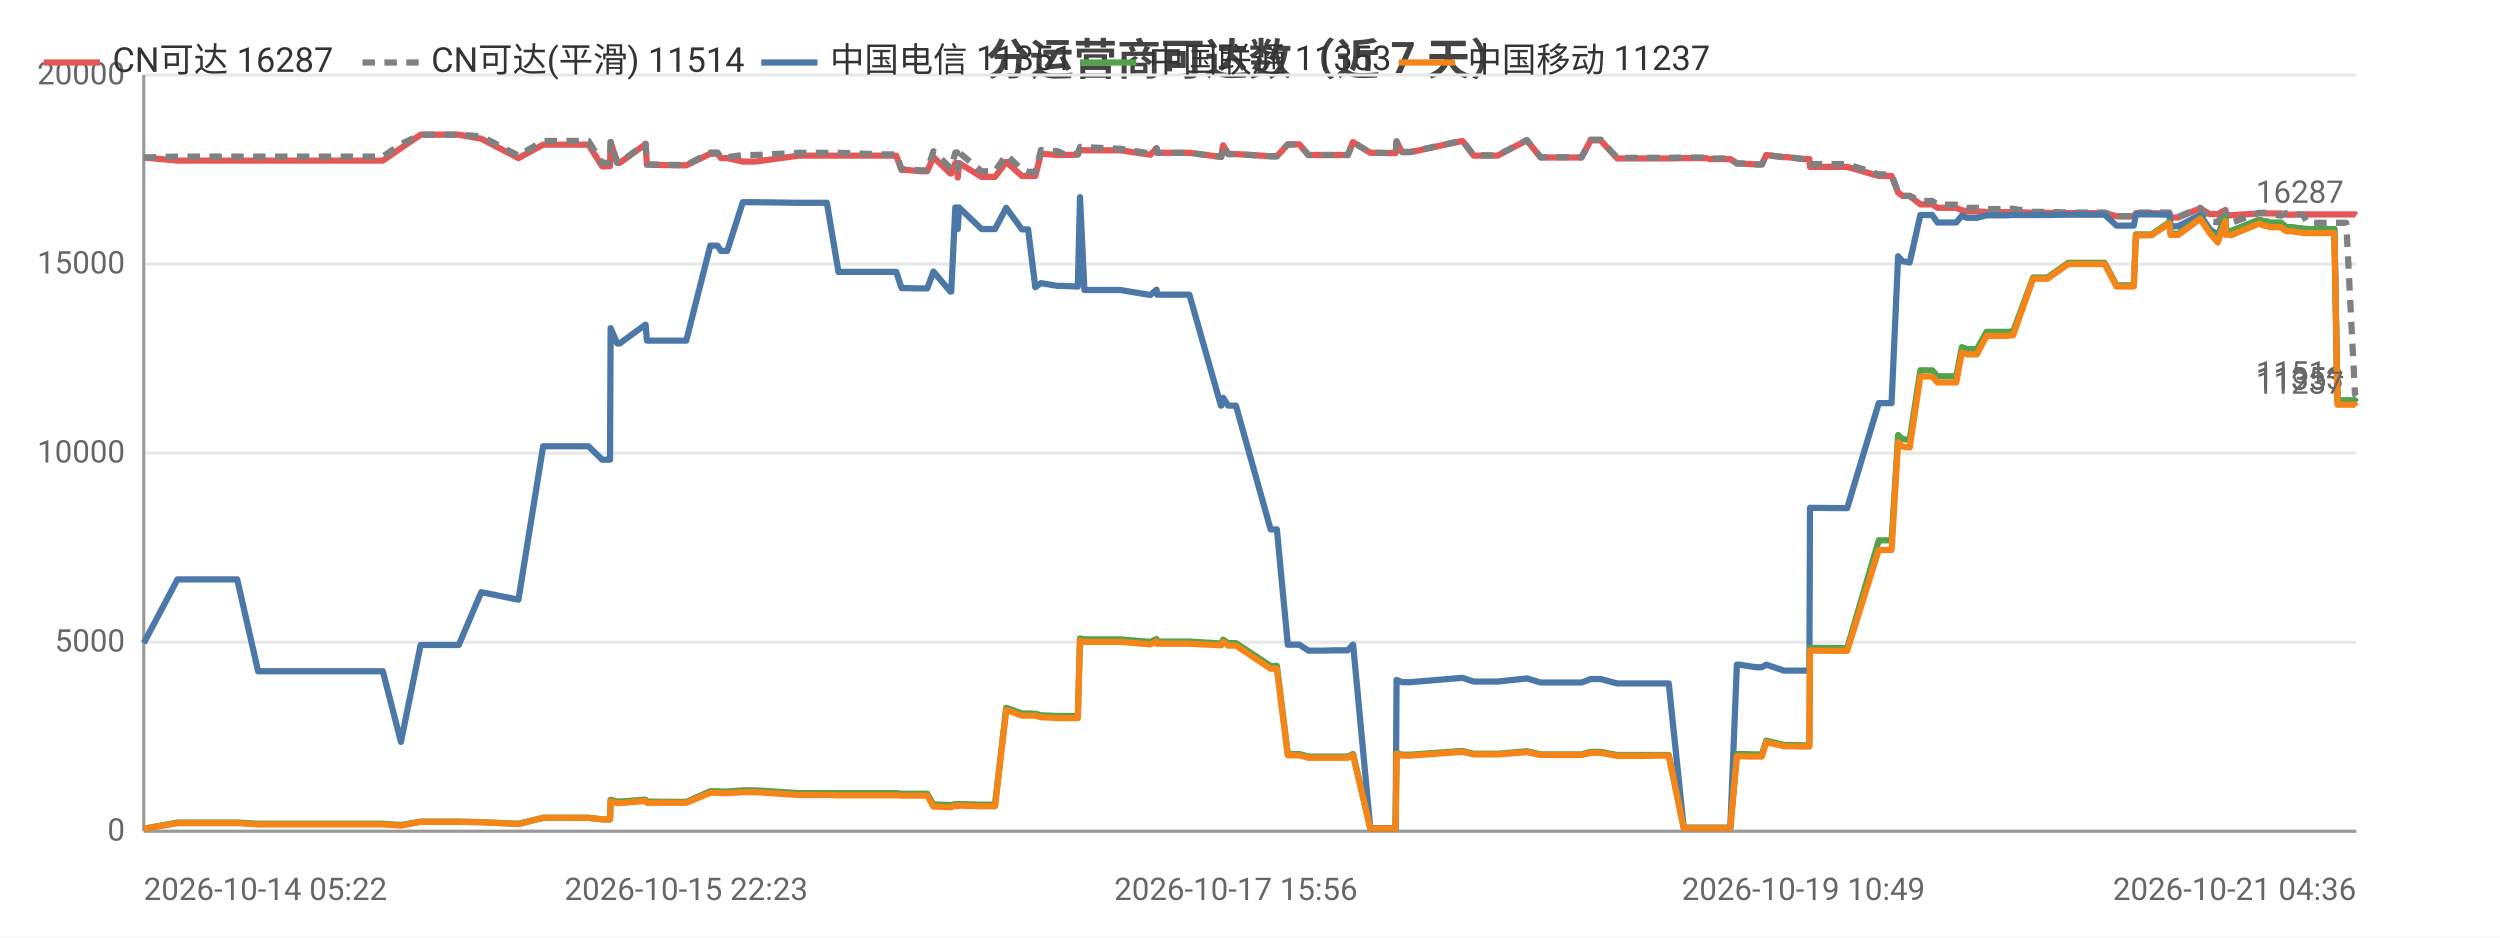
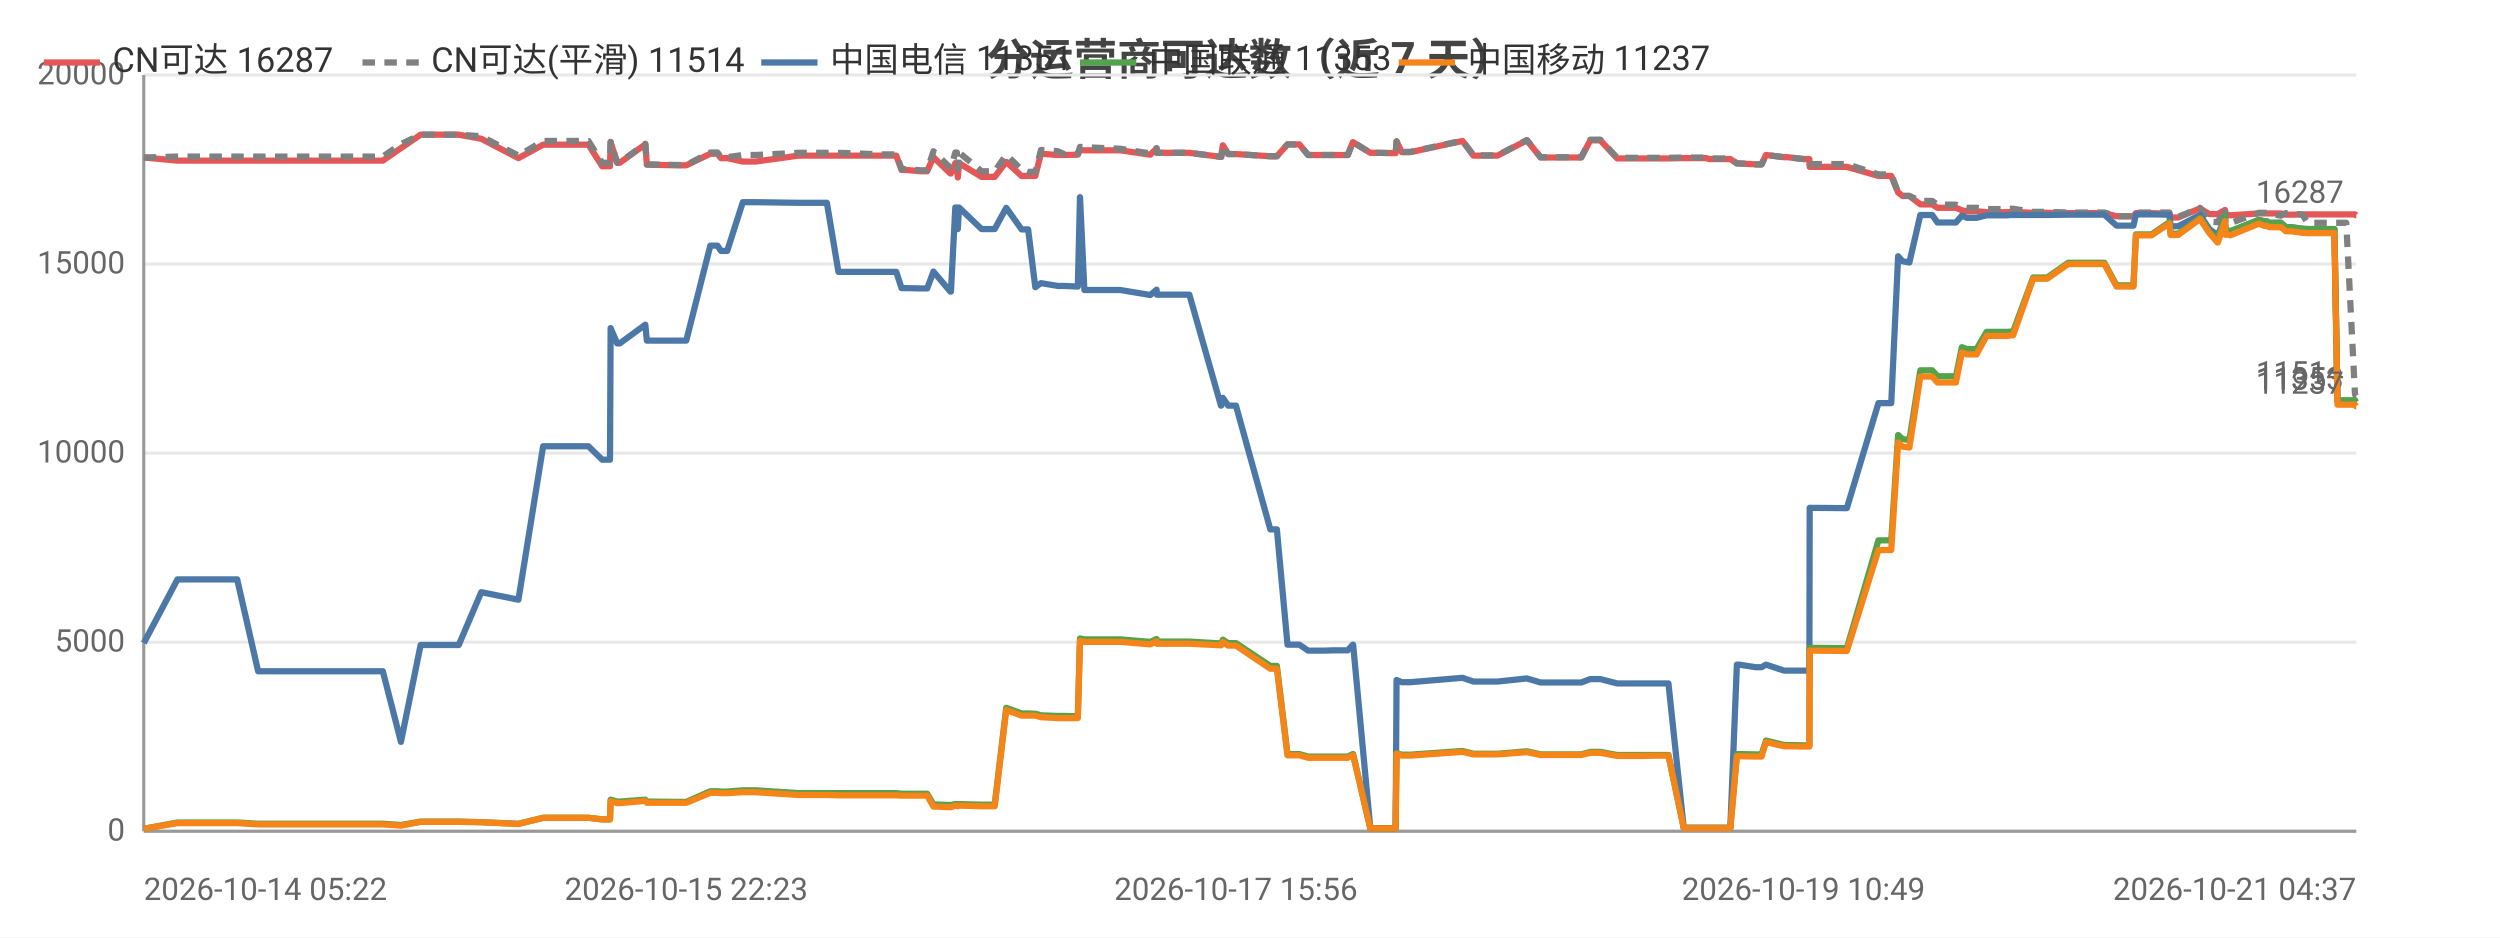
<svg xmlns="http://www.w3.org/2000/svg" width="800" height="300" viewBox="0 0 800 300">
  <rect width="800" height="300" fill="#ffffff" />
  <style>text{font-family:system-ui,-apple-system,'Segoe UI',Roboto,'PingFang SC','Microsoft YaHei','Noto Sans CJK SC',sans-serif}.g{stroke:#e8e8e8;stroke-width:1}.a{stroke:#999;stroke-width:1}.t{font-size:10px;fill:#666}.m{font-size:10px;text-anchor:middle;fill:#666}.e{font-size:10px;text-anchor:end;fill:#666}.l{font-size:11px;fill:#333}.tt{font-size:14px;font-weight:600;text-anchor:middle;fill:#444}.em{font-size:13px;text-anchor:middle;fill:#999}</style>
  <text class="tt" x="400.0" y="24">分运营商可达数（近 7 天）</text>
  <line class="g" x1="46" y1="266" x2="754" y2="266" />
  <text class="e" x="40" y="269">0</text>
  <line class="g" x1="46" y1="205.5" x2="754" y2="205.5" />
  <text class="e" x="40" y="208.5">5000</text>
  <line class="g" x1="46" y1="145" x2="754" y2="145" />
  <text class="e" x="40" y="148">10000</text>
  <line class="g" x1="46" y1="84.5" x2="754" y2="84.5" />
  <text class="e" x="40" y="87.5">15000</text>
  <line class="g" x1="46" y1="24" x2="754" y2="24" />
  <text class="e" x="40" y="27">20000</text>
  <line class="a" x1="46" y1="24" x2="46" y2="266" />
  <line class="a" x1="46" y1="266" x2="754" y2="266" />
-   <polyline fill="none" stroke="#e45756" stroke-width="2" stroke-linejoin="round" points="46,50.4 46.0,50.4 56.8,51.4 56.8,51.4 57.2,51.4 63.6,51.4 75.9,51.4 82.6,51.4 87.5,51.4 97.8,51.4 98.5,51.4 103.2,51.4 108.9,51.4 112.7,51.4 122.5,51.4 128.3,47.4 128.3,47.4 134.6,43.1 134.6,43.1 138.3,43.1 146.8,43.1 154.0,44.4 154.0,44.4 165.9,50.6 173.8,46.3 173.9,46.3 176.1,46.3 176.2,46.3 177.7,46.3 178.7,46.3 180.2,46.3 183.6,46.3 188.3,46.3 192.7,53.2 195.2,53.2 195.4,45.5 197.5,52.1 198.3,52.1 206.5,46.2 206.6,46.2 207.0,52.7 217.0,52.9 217.5,52.9 217.6,52.9 219.6,52.9 227.3,49.2 227.4,49.2 229.6,49.2 230.7,50.6 232.7,50.6 237.7,51.7 237.8,51.7 239.6,51.7 239.6,51.7 241.8,51.7 255.6,49.8 255.6,49.8 256.3,49.8 258.3,49.8 264.6,49.8 268.3,49.8 282.5,49.8 282.9,49.8 283.7,49.8 284.4,49.8 284.6,49.8 286.8,49.8 288.5,54.4 290.3,54.4 294.6,54.8 294.7,54.8 296.7,54.8 298.7,50.3 304.1,55.5 304.4,55.5 305.7,52.2 306.3,52.2 306.5,56.8 306.9,52.2 314.1,56.6 314.2,56.6 316.2,56.6 318.4,56.6 322.0,51.8 322.0,51.8 327.0,56.3 327.0,56.3 329.0,56.3 331.3,56.3 333.1,49.2 333.1,49.2 338.5,49.6 338.5,49.6 340.5,49.6 344.9,49.5 345.6,48.0 345.6,48.0 347.0,48.1 358.5,48.1 368.1,49.5 368.1,49.5 370.1,47.5 370.3,48.9 380.6,48.9 390.7,50.2 390.8,50.2 391.4,46.5 393.0,49.3 395.5,49.3 406.6,50.0 407.6,50.0 407.7,50.0 408.6,50.0 412.1,46.2 413.5,46.2 415.8,46.2 418.7,49.6 420.6,49.6 424.0,49.6 426.8,49.6 426.8,49.6 427.0,49.6 428.9,49.6 431.3,49.6 432.9,45.5 433.0,45.5 438.5,48.9 438.6,48.9 440.6,48.9 446.5,49.0 446.6,49.0 446.9,45.3 448.7,48.7 451.3,48.7 468.0,45.1 471.6,49.8 479.2,49.8 488.6,44.9 493.0,50.4 495.0,50.4 498.0,50.4 503.0,50.4 506.1,50.4 509.0,44.9 509.6,44.9 509.8,44.9 510.1,44.9 510.9,44.9 511.7,44.9 512.2,44.9 517.5,50.7 517.6,50.7 518.2,50.7 521.4,50.7 525.3,50.7 526.0,50.7 529.6,50.7 533.3,50.7 534.0,50.7 538.8,50.6 546.0,50.6 547.0,50.9 547.7,50.9 548.1,50.9 553.7,50.9 555.8,52.3 556.0,52.3 556.6,52.3 561.8,52.6 563.8,52.6 565.2,49.6 565.2,49.6 570.9,50.3 572.1,50.3 577.1,50.9 579.0,50.9 579.2,53.4 590.3,53.4 590.5,53.4 591.1,53.4 601.2,56.3 602.0,56.3 603.1,56.3 603.1,56.3 605.3,56.3 607.4,61.6 608.8,62.7 608.9,62.7 611.1,62.7 614.5,65.4 614.6,65.4 615.3,65.4 616.1,65.4 616.8,65.4 618.3,65.4 620.0,66.5 620.8,66.5 623.8,66.5 626.0,66.5 627.8,67.3 629.4,67.6 631.5,67.6 632.6,67.6 635.7,67.9 637.3,67.9 637.7,67.9 641.4,67.9 641.6,67.9 641.9,67.9 642.4,67.9 643.5,67.8 644.2,67.8 650.6,68.1 650.7,68.1 652.0,68.1 654.1,68.1 654.2,68.1 655.2,68.1 661.8,68.2 661.9,68.2 662.6,68.2 663.3,68.2 664.3,68.2 673.5,68.2 677.3,69.2 680.5,69.2 682.8,69.2 683.5,68.2 683.6,68.2 684.4,68.2 684.4,68.2 684.9,68.2 685.2,68.2 688.5,68.2 694.2,68.4 694.6,69.6 694.7,69.6 697.0,69.6 704.0,66.7 704.1,66.7 707.1,68.5 709.7,68.5 709.7,68.5 712.1,67.2 712.2,68.7 712.8,68.7 713.8,68.9 722.8,68.3 722.9,68.3 724.8,68.3 725.4,68.3 726.3,68.3 729.8,68.3 729.9,68.3 731.6,68.7 732.5,68.7 733.1,68.7 736.8,68.6 736.9,68.6 738.4,68.6 743.0,68.6 743.2,68.6 743.5,68.6 743.5,68.6 743.9,68.6 744.8,68.6 746.3,68.6 747.0,68.6 747.0,68.6 748.0,68.6 750.4,68.6 750.8,68.6 750.8,68.6 753.6,68.6 754,68.9" />
+   <polyline fill="none" stroke="#e45756" stroke-width="2" stroke-linejoin="round" points="46,50.4 46.0,50.4 56.8,51.4 56.8,51.4 57.2,51.4 63.6,51.4 75.9,51.4 82.6,51.4 87.5,51.4 97.8,51.4 98.5,51.4 103.2,51.4 108.9,51.4 112.7,51.4 122.5,51.4 128.3,47.4 128.3,47.4 134.6,43.1 134.6,43.1 138.3,43.1 146.8,43.1 154.0,44.4 154.0,44.4 165.9,50.6 173.8,46.3 173.9,46.3 176.1,46.3 176.2,46.3 177.7,46.3 178.7,46.3 180.2,46.3 183.6,46.3 188.3,46.3 192.7,53.2 195.2,53.2 195.4,45.5 197.5,52.1 198.3,52.1 206.5,46.2 206.5,46.2 207.0,52.7 217.0,52.9 217.5,52.9 217.5,52.9 219.6,52.9 227.3,49.2 227.4,49.2 229.6,49.2 230.7,50.6 232.7,50.6 237.7,51.7 237.7,51.7 239.5,51.7 239.6,51.7 241.8,51.7 255.5,49.8 255.6,49.8 256.2,49.8 258.2,49.8 264.6,49.8 268.3,49.8 282.5,49.8 282.9,49.8 283.7,49.8 284.4,49.8 284.6,49.8 286.8,49.8 288.5,54.4 290.2,54.4 294.6,54.8 294.6,54.8 296.7,54.8 298.7,50.3 304.1,55.5 304.3,55.5 305.7,52.2 306.2,52.2 306.5,56.8 306.9,52.2 314.1,56.6 314.1,56.6 316.1,56.6 318.3,56.6 322.0,51.8 322.0,51.8 326.9,56.3 327.0,56.3 329.0,56.3 331.3,56.3 333.1,49.2 333.1,49.2 338.5,49.6 338.5,49.6 340.5,49.6 344.9,49.5 345.6,48.0 345.6,48.0 347.0,48.1 358.5,48.1 368.1,49.5 368.1,49.5 370.1,47.5 370.2,48.9 380.6,48.9 390.7,50.2 390.8,50.2 391.3,46.5 393.0,49.3 395.5,49.3 406.5,50.0 407.6,50.0 407.7,50.0 408.6,50.0 412.0,46.2 413.5,46.2 415.8,46.2 418.6,49.6 420.6,49.6 423.9,49.6 426.8,49.6 426.8,49.6 427.0,49.6 428.8,49.6 431.3,49.6 432.9,45.5 433.0,45.5 438.5,48.9 438.5,48.9 440.6,48.9 446.5,49.0 446.6,49.0 446.9,45.3 448.6,48.7 451.3,48.7 468.0,45.1 471.5,49.8 479.2,49.8 488.6,44.9 493.0,50.4 495.0,50.4 497.9,50.4 502.9,50.4 506.0,50.4 508.9,44.9 509.6,44.9 509.8,44.9 510.1,44.9 510.9,44.9 511.6,44.9 512.1,44.9 517.5,50.7 517.6,50.7 518.1,50.7 521.4,50.7 525.3,50.7 526.0,50.7 529.6,50.7 533.3,50.7 533.9,50.7 538.8,50.6 546.0,50.6 547.0,50.9 547.6,50.9 548.1,50.9 553.7,50.9 555.8,52.3 556.0,52.3 556.6,52.3 561.8,52.6 563.7,52.6 565.1,49.6 565.2,49.6 570.9,50.3 572.0,50.3 577.1,50.9 579.0,50.9 579.1,53.4 590.2,53.4 590.4,53.4 591.0,53.4 601.1,56.3 602.0,56.3 603.0,56.3 603.1,56.3 605.2,56.3 607.4,61.6 608.8,62.7 608.8,62.7 611.0,62.7 614.5,65.4 614.5,65.4 615.3,65.4 616.0,65.4 616.7,65.4 618.3,65.4 620.0,66.5 620.8,66.5 623.8,66.5 625.9,66.5 627.8,67.3 629.4,67.6 631.4,67.6 632.5,67.6 635.7,67.9 637.2,67.9 637.7,67.9 641.4,67.9 641.5,67.9 641.9,67.9 642.4,67.9 643.4,67.8 644.2,67.8 650.6,68.1 650.6,68.1 651.9,68.1 654.1,68.1 654.2,68.1 655.1,68.1 661.8,68.2 661.9,68.2 662.6,68.2 663.3,68.2 664.2,68.2 673.4,68.2 677.3,69.2 680.5,69.2 682.7,69.2 683.5,68.2 683.5,68.2 684.3,68.2 684.4,68.2 684.8,68.2 685.1,68.2 688.5,68.2 694.2,68.4 694.6,69.6 694.6,69.6 697.0,69.6 704.0,66.7 704.0,66.7 707.0,68.5 709.6,68.5 709.7,68.5 712.0,67.2 712.1,68.7 712.8,68.7 713.7,68.9 722.8,68.3 722.9,68.3 724.7,68.3 725.4,68.3 726.2,68.3 729.8,68.3 729.9,68.3 731.5,68.7 732.4,68.7 733.1,68.7 736.8,68.6 736.8,68.6 738.4,68.6 742.9,68.6 743.1,68.6 743.4,68.6 743.5,68.6 743.8,68.6 744.7,68.6 746.2,68.6 746.9,68.6 747.0,68.6 748.0,68.6 750.4,68.6 750.7,68.6 750.8,68.6 753.6,68.6 753.9,68.9 754,68.9" />
  <text class="t" x="750" y="64.9" text-anchor="end" fill="#e45756">16287</text>
-   <polyline fill="none" stroke="#808080" stroke-width="2" stroke-dasharray="4,3" stroke-linejoin="round" points="46,50.4 46.0,50.4 56.8,50.1 56.8,50.1 57.2,50.1 63.6,50.1 75.9,50.1 82.6,50.1 87.5,50.1 97.8,50.1 98.5,50.1 103.2,50.1 108.9,50.1 112.7,50.1 122.5,50.1 128.3,46.1 128.3,46.1 134.6,43.1 134.6,43.1 138.3,43.1 146.8,43.1 154.0,43.6 154.0,43.6 165.9,49.8 173.8,45.1 173.9,45.1 176.1,45.1 176.2,45.1 177.7,45.1 178.7,45.1 180.2,45.1 183.6,45.1 188.3,45.1 192.7,52.1 195.2,52.1 195.4,45.4 197.5,52.0 198.3,52.0 206.5,46.0 206.6,46.0 207.0,52.6 217.0,52.8 217.5,52.8 217.6,52.8 219.6,52.8 227.3,48.8 227.4,48.8 229.6,48.8 230.7,50.3 232.7,50.3 237.7,49.6 237.8,49.6 239.6,49.6 239.6,49.6 241.8,49.6 255.6,48.9 255.6,48.9 256.3,48.9 258.3,48.9 264.6,48.9 268.3,48.9 282.5,49.4 282.9,49.4 283.7,49.4 284.4,49.4 284.6,49.4 286.8,49.4 288.5,54.1 290.3,54.1 294.6,54.5 294.7,54.5 296.7,54.5 298.7,48.4 304.1,53.7 304.4,53.7 305.7,48.8 306.3,48.8 306.5,54.1 306.9,48.8 314.1,54.8 314.2,54.8 316.2,54.8 318.4,54.8 322.0,49.5 322.0,49.5 327.0,54.3 327.0,54.3 329.0,55.0 331.3,55.0 333.1,48.0 333.1,48.0 338.5,48.4 338.5,48.4 340.5,49.3 344.9,49.2 345.6,47.0 345.6,47.0 347.0,47.1 358.5,47.6 368.1,49.1 368.1,49.1 370.1,47.4 370.3,48.9 380.6,48.9 390.7,50.2 390.8,50.2 391.4,46.5 393.0,49.3 395.5,49.3 406.6,50.0 407.6,50.0 407.7,50.0 408.6,50.0 412.1,46.2 413.5,46.2 415.8,46.2 418.7,49.6 420.6,49.6 424.0,49.6 426.8,49.6 426.8,49.6 427.0,49.6 428.9,49.6 431.3,49.6 432.9,45.5 433.0,45.5 438.5,48.9 438.6,48.9 440.6,48.9 446.5,49.0 446.6,49.0 446.9,45.2 448.7,48.6 451.3,48.6 468.0,45.0 471.6,49.7 479.2,49.7 488.6,44.8 493.0,50.3 495.0,50.3 498.0,50.3 503.0,50.3 506.1,50.3 509.0,44.7 509.6,44.7 509.8,44.7 510.1,44.7 510.9,44.7 511.7,44.7 512.2,44.7 517.5,50.5 517.6,50.5 518.2,50.5 521.4,50.5 525.3,50.5 526.0,50.5 529.6,50.5 533.3,50.5 534.0,50.5 538.8,50.4 546.0,50.4 547.0,50.7 547.7,50.7 548.1,50.7 553.7,50.7 555.8,52.3 556.0,52.3 556.6,52.3 561.8,52.6 563.8,52.6 565.2,49.6 565.2,49.6 570.9,50.3 572.1,50.3 577.1,50.9 579.0,50.9 579.2,52.5 590.3,52.5 590.5,52.5 591.1,52.5 601.2,55.8 602.0,55.8 603.1,55.8 603.1,55.8 605.3,55.8 607.4,61.6 608.8,62.7 608.9,62.7 611.1,62.7 614.5,64.3 614.6,64.3 615.3,64.3 616.1,64.3 616.8,64.3 618.3,64.3 620.0,65.5 620.8,65.5 623.8,65.5 626.0,65.5 627.8,66.2 629.4,66.5 631.5,66.5 632.6,66.5 635.7,66.9 637.3,66.9 637.7,66.9 641.4,66.9 641.6,66.9 641.9,66.9 642.4,66.9 643.5,66.8 644.2,66.8 650.6,67.8 650.7,67.8 652.0,67.8 654.1,67.8 654.2,67.8 655.2,67.8 661.8,68.0 661.9,68.0 662.6,68.0 663.3,68.0 664.3,68.0 673.5,68.0 677.3,69.2 680.5,69.2 682.8,69.2 683.5,68.0 683.6,68.0 684.4,68.0 684.4,68.0 684.9,68.0 685.2,68.0 688.5,68.0 694.2,68.0 694.6,69.4 694.7,69.4 697.0,69.4 704.0,66.5 704.1,66.5 707.1,70.9 709.7,71.1 709.7,71.1 712.1,66.5 712.2,71.1 712.8,71.1 713.8,71.4 722.8,68.1 722.9,68.1 724.8,68.1 725.4,68.1 726.3,68.4 729.8,69.0 729.9,69.0 731.6,68.2 732.5,68.2 733.1,68.2 736.8,68.7 736.9,68.7 738.4,71.3 743.0,71.3 743.2,71.3 743.5,71.3 743.5,71.3 743.9,71.3 744.8,71.3 746.3,71.3 747.0,71.3 747.0,71.3 748.0,71.3 750.4,71.3 750.8,71.3 750.8,71.3 753.6,126.2 754,126.7" />
+   <polyline fill="none" stroke="#808080" stroke-width="2" stroke-dasharray="4,3" stroke-linejoin="round" points="46,50.4 46.0,50.4 56.8,50.1 56.8,50.1 57.2,50.1 63.6,50.1 75.9,50.1 82.6,50.1 87.5,50.1 97.8,50.1 98.5,50.1 103.2,50.1 108.9,50.1 112.7,50.1 122.5,50.1 128.3,46.1 128.3,46.1 134.6,43.1 134.6,43.1 138.3,43.1 146.8,43.1 154.0,43.6 154.0,43.6 165.9,49.8 173.8,45.1 173.9,45.1 176.1,45.1 176.2,45.1 177.7,45.1 178.7,45.1 180.2,45.1 183.6,45.1 188.3,45.1 192.7,52.1 195.2,52.1 195.4,45.4 197.5,52.0 198.3,52.0 206.5,46.0 206.5,46.0 207.0,52.6 217.0,52.8 217.5,52.8 217.5,52.8 219.6,52.8 227.3,48.8 227.4,48.8 229.6,48.8 230.7,50.3 232.7,50.3 237.7,49.6 237.7,49.6 239.5,49.6 239.6,49.6 241.8,49.6 255.5,48.9 255.6,48.9 256.2,48.9 258.2,48.9 264.6,48.9 268.3,48.9 282.5,49.4 282.9,49.4 283.7,49.4 284.4,49.4 284.6,49.4 286.8,49.4 288.5,54.1 290.2,54.1 294.6,54.5 294.6,54.5 296.7,54.5 298.7,48.4 304.1,53.7 304.3,53.7 305.7,48.8 306.2,48.8 306.5,54.1 306.9,48.8 314.1,54.8 314.1,54.8 316.1,54.8 318.3,54.8 322.0,49.5 322.0,49.5 326.9,54.3 327.0,54.3 329.0,55.0 331.3,55.0 333.1,48.0 333.1,48.0 338.5,48.4 338.5,48.4 340.5,49.3 344.9,49.2 345.6,47.0 345.6,47.0 347.0,47.1 358.5,47.6 368.1,49.1 368.1,49.1 370.1,47.4 370.2,48.9 380.6,48.9 390.7,50.2 390.8,50.2 391.3,46.5 393.0,49.3 395.5,49.3 406.5,50.0 407.6,50.0 407.7,50.0 408.6,50.0 412.0,46.2 413.5,46.2 415.8,46.2 418.6,49.6 420.6,49.6 423.9,49.6 426.8,49.6 426.8,49.6 427.0,49.6 428.8,49.6 431.3,49.6 432.9,45.5 433.0,45.5 438.5,48.9 438.5,48.9 440.6,48.9 446.5,49.0 446.6,49.0 446.9,45.2 448.6,48.6 451.3,48.6 468.0,45.0 471.5,49.7 479.2,49.7 488.6,44.8 493.0,50.3 495.0,50.3 497.9,50.3 502.9,50.3 506.0,50.3 508.9,44.7 509.6,44.7 509.8,44.7 510.1,44.7 510.9,44.7 511.6,44.7 512.1,44.7 517.5,50.5 517.6,50.5 518.1,50.5 521.4,50.5 525.3,50.5 526.0,50.5 529.6,50.5 533.3,50.5 533.9,50.5 538.8,50.4 546.0,50.4 547.0,50.7 547.6,50.7 548.1,50.7 553.7,50.7 555.8,52.3 556.0,52.3 556.6,52.3 561.8,52.6 563.7,52.6 565.1,49.6 565.2,49.6 570.9,50.3 572.0,50.3 577.1,50.9 579.0,50.9 579.1,52.5 590.2,52.5 590.4,52.5 591.0,52.5 601.1,55.8 602.0,55.8 603.0,55.8 603.1,55.8 605.2,55.8 607.4,61.6 608.8,62.7 608.8,62.7 611.0,62.7 614.5,64.3 614.5,64.3 615.3,64.3 616.0,64.3 616.7,64.3 618.3,64.3 620.0,65.5 620.8,65.5 623.8,65.5 625.9,65.5 627.8,66.2 629.4,66.5 631.4,66.5 632.5,66.5 635.7,66.9 637.2,66.9 637.7,66.9 641.4,66.9 641.5,66.9 641.9,66.9 642.4,66.9 643.4,66.8 644.2,66.8 650.6,67.8 650.6,67.8 651.9,67.8 654.1,67.8 654.2,67.8 655.1,67.8 661.8,68.0 661.9,68.0 662.6,68.0 663.3,68.0 664.2,68.0 673.4,68.0 677.3,69.2 680.5,69.2 682.7,69.2 683.5,68.0 683.5,68.0 684.3,68.0 684.4,68.0 684.8,68.0 685.1,68.0 688.5,68.0 694.2,68.0 694.6,69.4 694.6,69.4 697.0,69.4 704.0,66.5 704.0,66.5 707.0,70.9 709.6,71.1 709.7,71.1 712.0,66.5 712.1,71.1 712.8,71.1 713.7,71.4 722.8,68.1 722.9,68.1 724.7,68.1 725.4,68.1 726.2,68.4 729.8,69.0 729.9,69.0 731.5,68.2 732.4,68.2 733.1,68.2 736.8,68.7 736.8,68.7 738.4,71.3 742.9,71.3 743.1,71.3 743.4,71.3 743.5,71.3 743.8,71.3 744.7,71.3 746.2,71.3 746.9,71.3 747.0,71.3 748.0,71.3 750.4,71.3 750.7,71.3 750.8,71.3 753.6,126.2 753.9,126.7 754,126.7" />
  <text class="t" x="750" y="122.7" text-anchor="end" fill="#808080">11514</text>
-   <polyline fill="none" stroke="#4c78a8" stroke-width="2" stroke-linejoin="round" points="46,205.8 46.0,205.8 56.8,185.4 56.8,185.4 57.2,185.4 63.6,185.4 75.9,185.4 82.6,214.8 87.5,214.8 97.8,214.8 98.5,214.8 103.2,214.8 108.9,214.8 112.7,214.8 122.5,214.8 128.3,237.4 128.3,237.4 134.6,206.4 134.6,206.4 138.3,206.4 146.8,206.4 154.0,189.5 154.0,189.5 165.9,191.9 173.8,142.8 173.9,142.8 176.1,142.8 176.2,142.8 177.7,142.8 178.7,142.8 180.2,142.8 183.6,142.8 188.3,142.8 192.7,147.1 195.2,147.1 195.4,105.0 197.5,109.9 198.3,109.9 206.5,103.9 206.6,103.9 207.0,109.0 217.0,109.0 217.5,109.0 217.6,109.0 219.6,109.0 227.3,78.6 227.4,78.6 229.6,78.6 230.7,80.3 232.7,80.3 237.7,64.7 237.8,64.7 239.6,64.7 239.6,64.7 241.8,64.7 255.6,64.9 255.6,64.9 256.3,64.9 258.3,64.9 264.6,64.9 268.3,87.0 282.5,87.0 282.9,87.0 283.7,87.0 284.4,87.0 284.6,87.0 286.8,87.0 288.5,92.2 290.3,92.2 294.6,92.3 294.7,92.3 296.7,92.3 298.7,86.9 304.1,93.3 304.4,93.3 305.7,66.4 306.3,66.4 306.5,73.3 306.9,66.4 314.1,73.3 314.2,73.3 316.2,73.3 318.4,73.3 322.0,66.5 322.0,66.5 327.0,73.4 327.0,73.4 329.0,73.4 331.3,91.9 333.1,90.6 333.1,90.6 338.5,91.5 338.5,91.5 340.5,91.5 344.9,91.7 345.6,63.1 345.6,63.1 347.0,92.8 358.5,92.8 368.1,94.4 368.1,94.4 370.1,92.7 370.3,94.3 380.6,94.3 390.7,129.8 390.8,129.8 391.4,127.3 393.0,129.8 395.5,129.8 406.6,169.4 407.6,169.4 407.7,169.4 408.6,169.4 412.1,206.3 413.5,206.3 415.8,206.3 418.7,208.2 420.6,208.2 424.0,208.2 426.8,208.1 426.8,208.1 427.0,208.1 428.9,208.1 431.3,208.1 432.9,206.3 433.0,206.3 438.5,265.0 438.6,265.0 440.6,265.0 446.5,265.0 446.6,265.0 446.9,217.6 448.7,218.3 451.3,218.3 468.0,216.9 471.6,218.1 479.2,218.1 488.6,217.1 493.0,218.4 495.0,218.4 498.0,218.4 503.0,218.4 506.1,218.4 509.0,217.3 509.6,217.3 509.8,217.3 510.1,217.3 510.9,217.3 511.7,217.3 512.2,217.3 517.5,218.7 517.6,218.7 518.2,218.7 521.4,218.7 525.3,218.7 526.0,218.7 529.6,218.7 533.3,218.7 534.0,218.7 538.8,264.9 546.0,264.9 547.0,264.9 547.7,264.9 548.1,264.9 553.7,264.9 555.8,212.7 556.0,212.7 556.6,212.7 561.8,213.5 563.8,213.5 565.2,212.7 565.2,212.7 570.9,214.6 572.1,214.6 577.1,214.6 579.0,214.6 579.2,162.5 590.3,162.6 590.5,162.6 591.1,162.6 601.2,129.0 602.0,129.0 603.1,129.0 603.1,129.0 605.3,129.0 607.4,82.0 608.8,83.6 608.9,83.6 611.1,84.0 614.5,68.8 614.6,68.8 615.3,68.8 616.1,68.8 616.8,68.8 618.3,68.8 620.0,71.2 620.8,71.2 623.8,71.2 626.0,71.2 627.8,69.0 629.4,69.7 631.5,69.7 632.6,69.7 635.7,68.9 637.3,68.9 637.7,68.9 641.4,68.9 641.6,68.9 641.9,68.9 642.4,68.9 643.5,68.8 644.2,68.8 650.6,68.8 650.7,68.8 652.0,68.8 654.1,68.8 654.2,68.8 655.2,68.8 661.8,68.7 661.9,68.7 662.6,68.7 663.3,68.7 664.3,68.7 673.5,68.7 677.3,72.2 680.5,72.2 682.8,72.2 683.5,68.6 683.6,68.6 684.4,68.6 684.4,68.6 684.9,68.6 685.2,68.6 688.5,68.6 694.2,68.7 694.6,72.4 694.7,72.4 697.0,72.4 704.0,68.8 704.1,68.8 707.1,73.3 709.7,75.3 709.7,75.3 712.1,69.4 712.2,73.7 712.8,73.7 713.8,74.0 722.8,70.4 722.9,70.4 724.8,70.9 725.4,70.9 726.3,71.3 729.8,71.3 729.9,71.3 731.6,72.7 732.5,72.7 733.1,72.7 736.8,73.2 736.9,73.2 738.4,73.3 743.0,73.3 743.2,73.3 743.5,73.3 743.5,73.3 743.9,73.3 744.8,73.3 746.3,73.3 747.0,73.3 747.0,73.3 748.0,128.2 750.4,128.2 750.8,128.2 750.8,128.2 753.6,128.2 754,128.7" />
+   <polyline fill="none" stroke="#4c78a8" stroke-width="2" stroke-linejoin="round" points="46,205.8 46.0,205.8 56.8,185.4 56.8,185.4 57.2,185.4 63.6,185.4 75.9,185.4 82.6,214.8 87.5,214.8 97.8,214.8 98.5,214.8 103.2,214.8 108.9,214.8 112.7,214.8 122.5,214.8 128.3,237.4 128.3,237.4 134.6,206.4 134.6,206.4 138.3,206.4 146.8,206.4 154.0,189.5 154.0,189.5 165.9,191.9 173.8,142.8 173.9,142.8 176.1,142.8 176.2,142.8 177.7,142.8 178.7,142.8 180.2,142.8 183.6,142.8 188.3,142.8 192.7,147.1 195.2,147.1 195.4,105.0 197.5,109.9 198.3,109.9 206.5,103.9 206.5,103.9 207.0,109.0 217.0,109.0 217.5,109.0 217.5,109.0 219.6,109.0 227.3,78.6 227.4,78.6 229.6,78.6 230.7,80.3 232.7,80.3 237.7,64.7 237.7,64.7 239.5,64.7 239.6,64.7 241.8,64.7 255.5,64.9 255.6,64.9 256.2,64.9 258.2,64.9 264.6,64.9 268.3,87.0 282.5,87.0 282.9,87.0 283.7,87.0 284.4,87.0 284.6,87.0 286.8,87.0 288.5,92.2 290.2,92.2 294.6,92.3 294.6,92.3 296.7,92.3 298.7,86.9 304.1,93.3 304.3,93.3 305.7,66.4 306.2,66.4 306.5,73.3 306.9,66.4 314.1,73.3 314.1,73.3 316.1,73.3 318.3,73.3 322.0,66.5 322.0,66.5 326.9,73.4 327.0,73.4 329.0,73.4 331.3,91.9 333.1,90.6 333.1,90.6 338.5,91.5 338.5,91.5 340.5,91.5 344.9,91.7 345.6,63.1 345.6,63.1 347.0,92.8 358.5,92.8 368.1,94.4 368.1,94.4 370.1,92.7 370.2,94.3 380.6,94.3 390.7,129.8 390.8,129.8 391.3,127.3 393.0,129.8 395.5,129.8 406.5,169.4 407.6,169.4 407.7,169.4 408.6,169.4 412.0,206.3 413.5,206.3 415.8,206.3 418.6,208.2 420.6,208.2 423.9,208.2 426.8,208.1 426.8,208.1 427.0,208.1 428.8,208.1 431.3,208.1 432.9,206.3 433.0,206.3 438.5,265.0 438.5,265.0 440.6,265.0 446.5,265.0 446.6,265.0 446.9,217.6 448.6,218.3 451.3,218.3 468.0,216.9 471.5,218.1 479.2,218.1 488.6,217.1 493.0,218.4 495.0,218.4 497.9,218.4 502.9,218.4 506.0,218.4 508.9,217.3 509.6,217.3 509.8,217.3 510.1,217.3 510.9,217.3 511.6,217.3 512.1,217.3 517.5,218.7 517.6,218.7 518.1,218.7 521.4,218.7 525.3,218.7 526.0,218.7 529.6,218.7 533.3,218.7 533.9,218.7 538.8,264.9 546.0,264.9 547.0,264.9 547.6,264.9 548.1,264.9 553.7,264.9 555.8,212.7 556.0,212.7 556.6,212.7 561.8,213.5 563.7,213.5 565.1,212.7 565.2,212.7 570.9,214.6 572.0,214.6 577.1,214.6 579.0,214.6 579.1,162.5 590.2,162.6 590.4,162.6 591.0,162.6 601.1,129.0 602.0,129.0 603.0,129.0 603.1,129.0 605.2,129.0 607.4,82.0 608.8,83.6 608.8,83.6 611.0,84.0 614.5,68.8 614.5,68.8 615.3,68.8 616.0,68.8 616.7,68.8 618.3,68.8 620.0,71.2 620.8,71.2 623.8,71.2 625.9,71.2 627.8,69.0 629.4,69.7 631.4,69.7 632.5,69.7 635.7,68.9 637.2,68.9 637.7,68.9 641.4,68.9 641.5,68.9 641.9,68.9 642.4,68.9 643.4,68.8 644.2,68.8 650.6,68.8 650.6,68.8 651.9,68.8 654.1,68.8 654.2,68.8 655.1,68.8 661.8,68.7 661.9,68.7 662.6,68.7 663.3,68.7 664.2,68.7 673.4,68.7 677.3,72.2 680.5,72.2 682.7,72.2 683.5,68.6 683.5,68.6 684.3,68.6 684.4,68.6 684.8,68.6 685.1,68.6 688.5,68.6 694.2,68.7 694.6,72.4 694.6,72.4 697.0,72.4 704.0,68.8 704.0,68.8 707.0,73.3 709.6,75.3 709.7,75.3 712.0,69.4 712.1,73.7 712.8,73.7 713.7,74.0 722.8,70.4 722.9,70.4 724.7,70.9 725.4,70.9 726.2,71.3 729.8,71.3 729.9,71.3 731.5,72.7 732.4,72.7 733.1,72.7 736.8,73.2 736.8,73.2 738.4,73.3 742.9,73.3 743.1,73.3 743.4,73.3 743.5,73.3 743.8,73.3 744.7,73.3 746.2,73.3 746.9,73.3 747.0,73.3 748.0,128.2 750.4,128.2 750.7,128.2 750.8,128.2 753.6,128.2 753.9,128.7 754,128.7" />
  <text class="t" x="750" y="124.7" text-anchor="end" fill="#4c78a8">11351</text>
-   <polyline fill="none" stroke="#54a24b" stroke-width="2" stroke-linejoin="round" points="46,265.2 46.0,265.2 56.8,263.2 56.8,263.2 57.2,263.2 63.6,263.2 75.9,263.2 82.6,263.6 87.5,263.6 97.8,263.6 98.5,263.6 103.2,263.6 108.9,263.6 112.7,263.6 122.5,263.6 128.3,264.0 128.3,264.0 134.6,262.9 134.6,262.9 138.3,262.9 146.8,262.9 154.0,263.1 154.0,263.1 165.9,263.6 173.8,261.7 173.9,261.7 176.1,261.7 176.2,261.7 177.7,261.7 178.7,261.7 180.2,261.7 183.6,261.7 188.3,261.7 192.7,262.2 195.2,262.2 195.4,255.9 197.5,256.5 198.3,256.5 206.5,255.9 206.6,255.9 207.0,256.5 217.0,256.6 217.5,256.6 217.6,256.6 219.6,256.6 227.3,253.2 227.4,253.2 229.6,253.2 230.7,253.3 232.7,253.3 237.7,252.9 237.8,252.9 239.6,252.9 239.6,252.9 241.8,252.9 255.6,253.8 255.6,253.8 256.3,253.8 258.3,253.8 264.6,253.8 268.3,253.8 282.5,253.8 282.9,253.8 283.7,253.8 284.4,253.8 284.6,253.8 286.8,253.8 288.5,254.0 290.3,254.0 294.6,254.0 294.7,254.0 296.7,254.0 298.7,257.4 304.1,257.6 304.4,257.6 305.7,257.3 306.3,257.3 306.5,257.5 306.9,257.3 314.1,257.5 314.2,257.5 316.2,257.5 318.4,257.5 322.0,226.5 322.0,226.5 327.0,228.3 327.0,228.3 329.0,228.3 331.3,228.4 333.1,228.9 333.1,228.9 338.5,229.1 338.5,229.1 340.5,229.1 344.9,229.2 345.6,204.3 345.6,204.3 347.0,204.6 358.5,204.6 368.1,205.4 368.1,205.4 370.1,204.5 370.3,205.3 380.6,205.3 390.7,205.9 390.8,205.9 391.4,204.7 393.0,205.8 395.5,205.8 406.6,213.1 407.6,213.1 407.7,213.1 408.6,213.1 412.1,241.3 413.5,241.3 415.8,241.3 418.7,242.1 420.6,242.1 424.0,242.1 426.8,242.1 426.8,242.1 427.0,242.1 428.9,242.1 431.3,242.1 432.9,241.3 433.0,241.3 438.5,265.1 438.6,265.1 440.6,265.1 446.5,265.1 446.6,265.1 446.9,241.0 448.7,241.5 451.3,241.5 468.0,240.3 471.6,241.2 479.2,241.2 488.6,240.4 493.0,241.4 495.0,241.4 498.0,241.4 503.0,241.4 506.1,241.4 509.0,240.6 509.6,240.6 509.8,240.6 510.1,240.6 510.9,240.6 511.7,240.6 512.2,240.6 517.5,241.6 517.6,241.6 518.2,241.6 521.4,241.6 525.3,241.6 526.0,241.6 529.6,241.6 533.3,241.6 534.0,241.6 538.8,264.9 546.0,264.9 547.0,264.9 547.7,264.9 548.1,264.9 553.7,264.9 555.8,241.3 556.0,241.3 556.6,241.3 561.8,241.4 563.8,241.4 565.2,237.0 565.2,237.0 570.9,238.4 572.1,238.4 577.1,238.5 579.0,238.5 579.2,207.3 590.3,207.4 590.5,207.4 591.1,207.4 601.2,172.9 602.0,172.9 603.1,172.9 603.1,172.9 605.3,172.9 607.4,139.2 608.8,140.5 608.9,140.5 611.1,140.8 614.5,118.5 614.6,118.5 615.3,118.5 616.1,118.5 616.8,118.5 618.3,118.5 620.0,120.4 620.8,120.4 623.8,120.4 626.0,120.4 627.8,111.1 629.4,111.7 631.5,111.7 632.6,111.7 635.7,106.2 637.3,106.2 637.7,106.2 641.4,106.2 641.6,106.2 641.9,106.2 642.4,106.2 643.5,106.1 644.2,106.1 650.6,88.8 650.7,88.8 652.0,88.8 654.1,88.8 654.2,88.8 655.2,88.8 661.8,84.1 661.9,84.1 662.6,84.1 663.3,84.1 664.3,84.1 673.5,84.1 677.3,91.3 680.5,91.3 682.8,91.3 683.5,75.0 683.6,75.0 684.4,75.0 684.4,75.0 684.9,75.0 685.2,75.0 688.5,75.0 694.2,71.1 694.6,74.8 694.7,74.8 697.0,74.8 704.0,69.7 704.1,69.7 707.1,74.2 709.7,76.2 709.7,76.2 712.1,69.4 712.2,73.8 712.8,73.8 713.8,74.0 722.8,70.4 722.9,70.4 724.8,70.8 725.4,70.8 726.3,71.3 729.8,71.3 729.9,71.3 731.6,72.7 732.5,72.7 733.1,72.7 736.8,73.2 736.9,73.2 738.4,73.3 743.0,73.3 743.2,73.3 743.5,73.3 743.5,73.3 743.9,73.3 744.8,73.3 746.3,73.3 747.0,73.3 747.0,73.3 748.0,128.1 750.4,128.1 750.8,128.1 750.8,128.1 753.6,128.1 754,128.6" />
+   <polyline fill="none" stroke="#54a24b" stroke-width="2" stroke-linejoin="round" points="46,265.2 46.0,265.2 56.8,263.2 56.8,263.2 57.2,263.2 63.6,263.2 75.9,263.2 82.6,263.6 87.5,263.6 97.8,263.6 98.5,263.6 103.2,263.6 108.9,263.6 112.7,263.6 122.5,263.6 128.3,264.0 128.3,264.0 134.6,262.9 134.6,262.9 138.3,262.9 146.8,262.9 154.0,263.1 154.0,263.1 165.9,263.6 173.8,261.7 173.9,261.7 176.1,261.7 176.2,261.7 177.7,261.7 178.7,261.7 180.2,261.7 183.6,261.7 188.3,261.7 192.7,262.2 195.2,262.2 195.4,255.9 197.5,256.5 198.3,256.5 206.5,255.9 206.5,255.9 207.0,256.5 217.0,256.6 217.5,256.6 217.5,256.6 219.6,256.6 227.3,253.2 227.4,253.2 229.6,253.2 230.7,253.3 232.7,253.3 237.7,252.9 237.7,252.9 239.5,252.9 239.6,252.9 241.8,252.9 255.5,253.8 255.6,253.8 256.2,253.8 258.2,253.8 264.6,253.8 268.3,253.8 282.5,253.8 282.9,253.8 283.7,253.8 284.4,253.8 284.6,253.8 286.8,253.8 288.5,254.0 290.2,254.0 294.6,254.0 294.6,254.0 296.7,254.0 298.7,257.4 304.1,257.6 304.3,257.6 305.7,257.3 306.2,257.3 306.5,257.5 306.9,257.3 314.1,257.5 314.1,257.5 316.1,257.5 318.3,257.5 322.0,226.5 322.0,226.5 326.9,228.3 327.0,228.3 329.0,228.3 331.3,228.4 333.1,228.9 333.1,228.9 338.5,229.1 338.5,229.1 340.5,229.1 344.9,229.2 345.6,204.3 345.6,204.3 347.0,204.6 358.5,204.6 368.1,205.4 368.1,205.4 370.1,204.5 370.2,205.3 380.6,205.3 390.7,205.9 390.8,205.9 391.3,204.7 393.0,205.8 395.5,205.8 406.5,213.1 407.6,213.1 407.7,213.1 408.6,213.1 412.0,241.3 413.5,241.3 415.8,241.3 418.6,242.1 420.6,242.1 423.9,242.1 426.8,242.1 426.8,242.1 427.0,242.1 428.8,242.1 431.3,242.1 432.9,241.3 433.0,241.3 438.5,265.1 438.5,265.1 440.6,265.1 446.5,265.1 446.6,265.1 446.9,241.0 448.6,241.5 451.3,241.5 468.0,240.3 471.5,241.2 479.2,241.2 488.6,240.4 493.0,241.4 495.0,241.4 497.9,241.4 502.9,241.4 506.0,241.4 508.9,240.6 509.6,240.6 509.8,240.6 510.1,240.6 510.9,240.6 511.6,240.6 512.1,240.6 517.5,241.6 517.6,241.6 518.1,241.6 521.4,241.6 525.3,241.6 526.0,241.6 529.6,241.6 533.3,241.6 533.9,241.6 538.8,264.9 546.0,264.9 547.0,264.9 547.6,264.9 548.1,264.9 553.7,264.9 555.8,241.3 556.0,241.3 556.6,241.3 561.8,241.4 563.7,241.4 565.1,237.0 565.2,237.0 570.9,238.4 572.0,238.4 577.1,238.5 579.0,238.5 579.1,207.3 590.2,207.4 590.4,207.4 591.0,207.4 601.1,172.9 602.0,172.9 603.0,172.9 603.1,172.9 605.2,172.9 607.4,139.2 608.8,140.5 608.8,140.5 611.0,140.8 614.5,118.5 614.5,118.5 615.3,118.5 616.0,118.5 616.7,118.5 618.3,118.5 620.0,120.4 620.8,120.4 623.8,120.4 625.9,120.4 627.8,111.1 629.4,111.7 631.4,111.7 632.5,111.7 635.7,106.2 637.2,106.2 637.7,106.2 641.4,106.2 641.5,106.2 641.9,106.2 642.4,106.2 643.4,106.1 644.2,106.1 650.6,88.8 650.6,88.8 651.9,88.8 654.1,88.8 654.2,88.8 655.1,88.8 661.8,84.1 661.9,84.1 662.6,84.1 663.3,84.1 664.2,84.1 673.4,84.1 677.3,91.3 680.5,91.3 682.7,91.3 683.5,75.0 683.5,75.0 684.3,75.0 684.4,75.0 684.8,75.0 685.1,75.0 688.5,75.0 694.2,71.1 694.6,74.8 694.6,74.8 697.0,74.8 704.0,69.7 704.0,69.7 707.0,74.2 709.6,76.2 709.7,76.2 712.0,69.4 712.1,73.8 712.8,73.8 713.7,74.0 722.8,70.4 722.9,70.4 724.7,70.8 725.4,70.8 726.2,71.3 729.8,71.3 729.9,71.3 731.5,72.7 732.4,72.7 733.1,72.7 736.8,73.2 736.8,73.2 738.4,73.3 742.9,73.3 743.1,73.3 743.4,73.3 743.5,73.3 743.8,73.3 744.7,73.3 746.2,73.3 746.9,73.3 747.0,73.3 748.0,128.1 750.4,128.1 750.7,128.1 750.8,128.1 753.6,128.1 753.9,128.6 754,128.6" />
  <text class="t" x="750" y="124.6" text-anchor="end" fill="#54a24b">11353</text>
-   <polyline fill="none" stroke="#f58518" stroke-width="2" stroke-linejoin="round" points="46,265.2 46.0,265.2 56.8,263.4 56.8,263.4 57.2,263.4 63.6,263.4 75.9,263.4 82.6,263.8 87.5,263.8 97.8,263.8 98.5,263.8 103.2,263.8 108.9,263.8 112.7,263.8 122.5,263.8 128.3,264.2 128.3,264.2 134.6,263.0 134.6,263.0 138.3,263.0 146.8,263.0 154.0,263.1 154.0,263.1 165.9,263.7 173.8,261.7 173.9,261.7 176.1,261.7 176.2,261.7 177.7,261.7 178.7,261.7 180.2,261.7 183.6,261.7 188.3,261.7 192.7,262.2 195.2,262.2 195.4,256.4 197.5,257.0 198.3,257.0 206.5,256.3 206.6,256.3 207.0,256.9 217.0,256.9 217.5,256.9 217.6,256.9 219.6,256.9 227.3,253.7 227.4,253.7 229.6,253.7 230.7,253.8 232.7,253.8 237.7,253.5 237.8,253.5 239.6,253.5 239.6,253.5 241.8,253.5 255.6,254.4 255.6,254.4 256.3,254.4 258.3,254.4 264.6,254.4 268.3,254.5 282.5,254.5 282.9,254.5 283.7,254.5 284.4,254.5 284.6,254.5 286.8,254.5 288.5,254.6 290.3,254.6 294.6,254.6 294.7,254.6 296.7,254.6 298.7,258.1 304.1,258.3 304.4,258.3 305.7,257.8 306.3,257.8 306.5,258.0 306.9,257.8 314.1,258.0 314.2,258.0 316.2,258.0 318.4,258.0 322.0,227.2 322.0,227.2 327.0,229.0 327.0,229.0 329.0,229.0 331.3,229.0 333.1,229.5 333.1,229.5 338.5,229.8 338.5,229.8 340.5,229.8 344.9,229.8 345.6,205.1 345.6,205.1 347.0,205.4 358.5,205.4 368.1,206.2 368.1,206.2 370.1,205.2 370.3,206.0 380.6,206.0 390.7,206.5 390.8,206.5 391.4,205.4 393.0,206.6 395.5,206.6 406.6,214.0 407.6,214.0 407.7,214.0 408.6,214.0 412.1,241.7 413.5,241.7 415.8,241.7 418.7,242.5 420.6,242.5 424.0,242.5 426.8,242.5 426.8,242.5 427.0,242.5 428.9,242.5 431.3,242.5 432.9,241.7 433.0,241.7 438.5,265.1 438.6,265.1 440.6,265.1 446.5,265.1 446.6,265.1 446.9,241.2 448.7,241.8 451.3,241.8 468.0,240.6 471.6,241.4 479.2,241.4 488.6,240.7 493.0,241.6 495.0,241.6 498.0,241.6 503.0,241.6 506.1,241.6 509.0,240.9 509.6,240.9 509.8,240.9 510.1,240.9 510.9,240.9 511.7,240.9 512.2,240.9 517.5,241.9 517.6,241.9 518.2,241.9 521.4,241.9 525.3,241.9 526.0,241.9 529.6,241.8 533.3,241.8 534.0,241.8 538.8,265.0 546.0,265.0 547.0,265.0 547.7,265.0 548.1,265.0 553.7,265.0 555.8,242.0 556.0,242.0 556.6,242.0 561.8,242.1 563.8,242.1 565.2,237.5 565.2,237.5 570.9,238.8 572.1,238.8 577.1,238.9 579.0,238.9 579.2,208.2 590.3,208.3 590.5,208.3 591.1,208.3 601.2,176.0 602.0,176.0 603.1,176.0 603.1,176.0 605.3,176.0 607.4,141.6 608.8,142.9 608.9,142.9 611.1,143.2 614.5,120.5 614.6,120.5 615.3,120.5 616.1,120.5 616.8,120.5 618.3,120.5 620.0,122.4 620.8,122.4 623.8,122.4 626.0,122.4 627.8,112.8 629.4,113.4 631.5,113.4 632.6,113.4 635.7,107.5 637.3,107.5 637.7,107.5 641.4,107.5 641.6,107.5 641.9,107.5 642.4,107.5 643.5,107.3 644.2,107.3 650.6,89.2 650.7,89.2 652.0,89.2 654.1,89.2 654.2,89.2 655.2,89.2 661.8,84.5 661.9,84.5 662.6,84.5 663.3,84.5 664.3,84.5 673.5,84.5 677.3,91.7 680.5,91.7 682.8,91.7 683.5,75.3 683.6,75.3 684.4,75.3 684.4,75.3 684.9,75.3 685.2,75.3 688.5,75.3 694.2,71.5 694.6,75.2 694.7,75.2 697.0,75.2 704.0,70.1 704.1,70.1 707.1,74.6 709.7,77.6 709.7,77.6 712.1,70.8 712.2,75.1 712.8,75.1 713.8,75.3 722.8,71.6 722.9,71.6 724.8,72.3 725.4,72.3 726.3,72.7 729.8,72.7 729.9,72.7 731.6,74.0 732.5,74.0 733.1,74.0 736.8,74.5 736.9,74.5 738.4,74.6 743.0,74.6 743.2,74.6 743.5,74.6 743.5,74.6 743.9,74.6 744.8,74.6 746.3,74.6 747.0,74.6 747.0,74.6 748.0,129.5 750.4,129.5 750.8,129.5 750.8,129.5 753.6,129.5 754,130.0" />
+   <polyline fill="none" stroke="#f58518" stroke-width="2" stroke-linejoin="round" points="46,265.2 46.0,265.2 56.8,263.4 56.8,263.4 57.2,263.4 63.6,263.4 75.9,263.4 82.6,263.8 87.5,263.8 97.8,263.8 98.5,263.8 103.2,263.8 108.9,263.8 112.7,263.8 122.5,263.8 128.3,264.2 128.3,264.2 134.6,263.0 134.6,263.0 138.3,263.0 146.8,263.0 154.0,263.1 154.0,263.1 165.9,263.7 173.8,261.7 173.9,261.7 176.1,261.7 176.2,261.7 177.7,261.7 178.7,261.7 180.2,261.7 183.6,261.7 188.3,261.7 192.7,262.2 195.2,262.2 195.4,256.4 197.5,257.0 198.3,257.0 206.5,256.3 206.5,256.3 207.0,256.9 217.0,256.9 217.5,256.9 217.5,256.9 219.6,256.9 227.3,253.7 227.4,253.7 229.6,253.7 230.7,253.8 232.7,253.8 237.7,253.5 237.7,253.5 239.5,253.5 239.6,253.5 241.8,253.5 255.5,254.4 255.6,254.4 256.2,254.4 258.2,254.4 264.6,254.4 268.3,254.5 282.5,254.5 282.9,254.5 283.7,254.5 284.4,254.5 284.6,254.5 286.8,254.5 288.5,254.6 290.2,254.6 294.6,254.6 294.6,254.6 296.7,254.6 298.7,258.1 304.1,258.3 304.3,258.3 305.7,257.8 306.2,257.8 306.5,258.0 306.9,257.8 314.1,258.0 314.1,258.0 316.1,258.0 318.3,258.0 322.0,227.2 322.0,227.2 326.9,229.0 327.0,229.0 329.0,229.0 331.3,229.0 333.1,229.5 333.1,229.5 338.5,229.8 338.5,229.8 340.5,229.8 344.9,229.8 345.6,205.1 345.6,205.1 347.0,205.4 358.5,205.4 368.1,206.2 368.1,206.2 370.1,205.2 370.2,206.0 380.6,206.0 390.7,206.5 390.8,206.5 391.3,205.4 393.0,206.6 395.5,206.6 406.5,214.0 407.6,214.0 407.7,214.0 408.6,214.0 412.0,241.7 413.5,241.7 415.8,241.7 418.6,242.5 420.6,242.5 423.9,242.5 426.8,242.5 426.8,242.5 427.0,242.5 428.8,242.5 431.3,242.5 432.9,241.7 433.0,241.7 438.5,265.1 438.5,265.1 440.6,265.1 446.5,265.1 446.6,265.1 446.9,241.2 448.6,241.8 451.3,241.8 468.0,240.6 471.5,241.4 479.2,241.4 488.6,240.7 493.0,241.6 495.0,241.6 497.9,241.6 502.9,241.6 506.0,241.6 508.9,240.9 509.6,240.9 509.8,240.9 510.1,240.9 510.9,240.9 511.6,240.9 512.1,240.9 517.5,241.9 517.6,241.9 518.1,241.9 521.4,241.9 525.3,241.9 526.0,241.9 529.6,241.8 533.3,241.8 533.9,241.8 538.8,265.0 546.0,265.0 547.0,265.0 547.6,265.0 548.1,265.0 553.7,265.0 555.8,242.0 556.0,242.0 556.6,242.0 561.8,242.1 563.7,242.1 565.1,237.5 565.2,237.5 570.9,238.8 572.0,238.8 577.1,238.9 579.0,238.9 579.1,208.2 590.2,208.3 590.4,208.3 591.0,208.3 601.1,176.0 602.0,176.0 603.0,176.0 603.1,176.0 605.2,176.0 607.4,141.6 608.8,142.9 608.8,142.9 611.0,143.2 614.5,120.5 614.5,120.5 615.3,120.5 616.0,120.5 616.7,120.5 618.3,120.5 620.0,122.4 620.8,122.4 623.8,122.4 625.9,122.4 627.8,112.8 629.4,113.4 631.4,113.4 632.5,113.4 635.7,107.5 637.2,107.5 637.7,107.5 641.4,107.5 641.5,107.5 641.9,107.5 642.4,107.5 643.4,107.3 644.2,107.3 650.6,89.2 650.6,89.2 651.9,89.2 654.1,89.2 654.2,89.2 655.1,89.2 661.8,84.5 661.9,84.5 662.6,84.5 663.3,84.5 664.2,84.5 673.4,84.5 677.3,91.7 680.5,91.7 682.7,91.7 683.5,75.3 683.5,75.3 684.3,75.3 684.4,75.3 684.8,75.3 685.1,75.3 688.5,75.3 694.2,71.5 694.6,75.2 694.6,75.2 697.0,75.2 704.0,70.1 704.0,70.1 707.0,74.6 709.6,77.6 709.7,77.6 712.0,70.8 712.1,75.1 712.8,75.1 713.7,75.3 722.8,71.6 722.9,71.6 724.7,72.3 725.4,72.3 726.2,72.7 729.8,72.7 729.9,72.7 731.5,74.0 732.4,74.0 733.1,74.0 736.8,74.5 736.8,74.5 738.4,74.6 742.9,74.6 743.1,74.6 743.4,74.6 743.5,74.6 743.8,74.6 744.7,74.6 746.2,74.6 746.9,74.6 747.0,74.6 748.0,129.5 750.4,129.5 750.7,129.5 750.8,129.5 753.6,129.5 753.9,130.0 754,130.0" />
  <text class="t" x="750" y="126.0" text-anchor="end" fill="#f58518">11237</text>
  <text class="t" x="46" y="288">2026-10-14 05:22</text>
  <text class="m" x="219.6" y="288">2026-10-15 22:23</text>
  <text class="m" x="395.5" y="288">2026-10-17 15:56</text>
  <text class="m" x="577.1" y="288">2026-10-19 10:49</text>
-   <text class="e" x="754" y="288">2026-10-21 04:36</text>
+   <text class="e" x="754" y="288">2026-10-21 04:37</text>
  <line x1="14" y1="20" x2="32" y2="20" stroke="#e45756" stroke-width="2" />
  <text class="l" x="36" y="23">CN可达 16287</text>
  <line x1="116.0" y1="20" x2="134.0" y2="20" stroke="#808080" stroke-width="2" stroke-dasharray="4,3" />
  <text class="l" x="138.0" y="23">CN可达(平滑) 11514</text>
  <line x1="243.6" y1="20" x2="261.6" y2="20" stroke="#4c78a8" stroke-width="2" />
  <text class="l" x="265.6" y="23">中国电信 11351</text>
  <line x1="345.6" y1="20" x2="363.6" y2="20" stroke="#54a24b" stroke-width="2" />
  <text class="l" x="367.6" y="23">中国联通 11353</text>
  <line x1="447.6" y1="20" x2="465.6" y2="20" stroke="#f58518" stroke-width="2" />
  <text class="l" x="469.6" y="23">中国移动 11237</text>
</svg>
